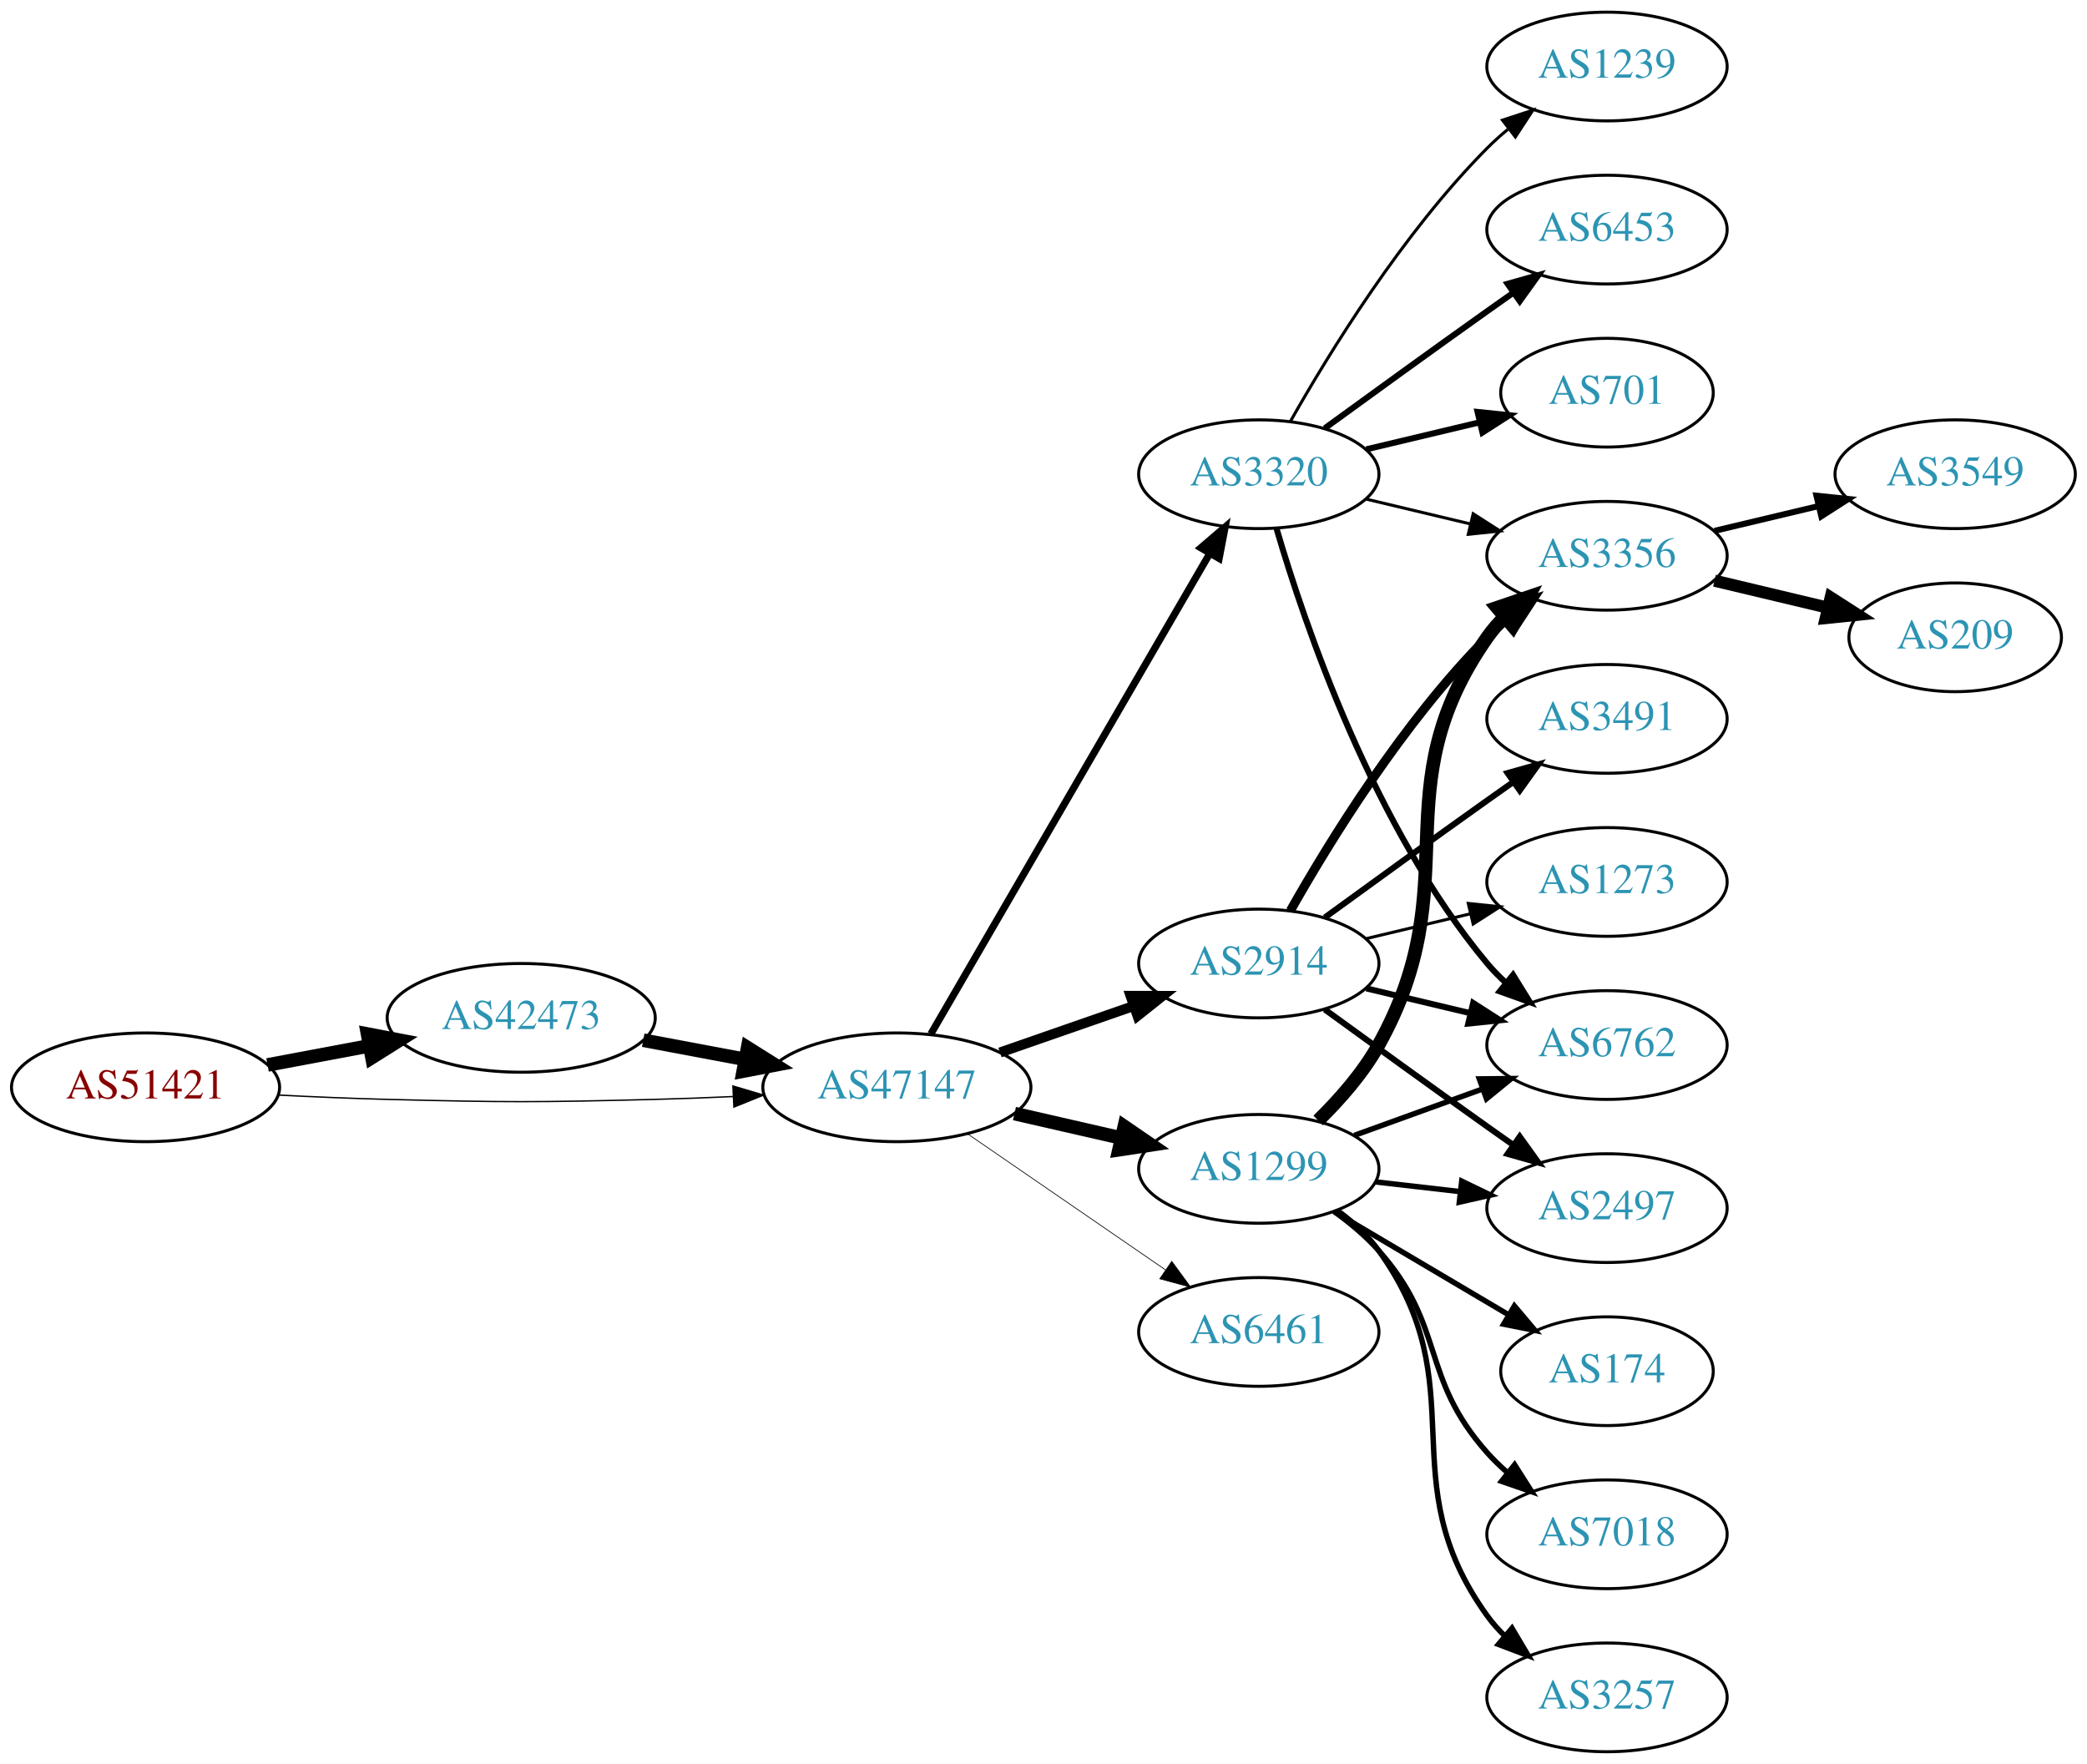
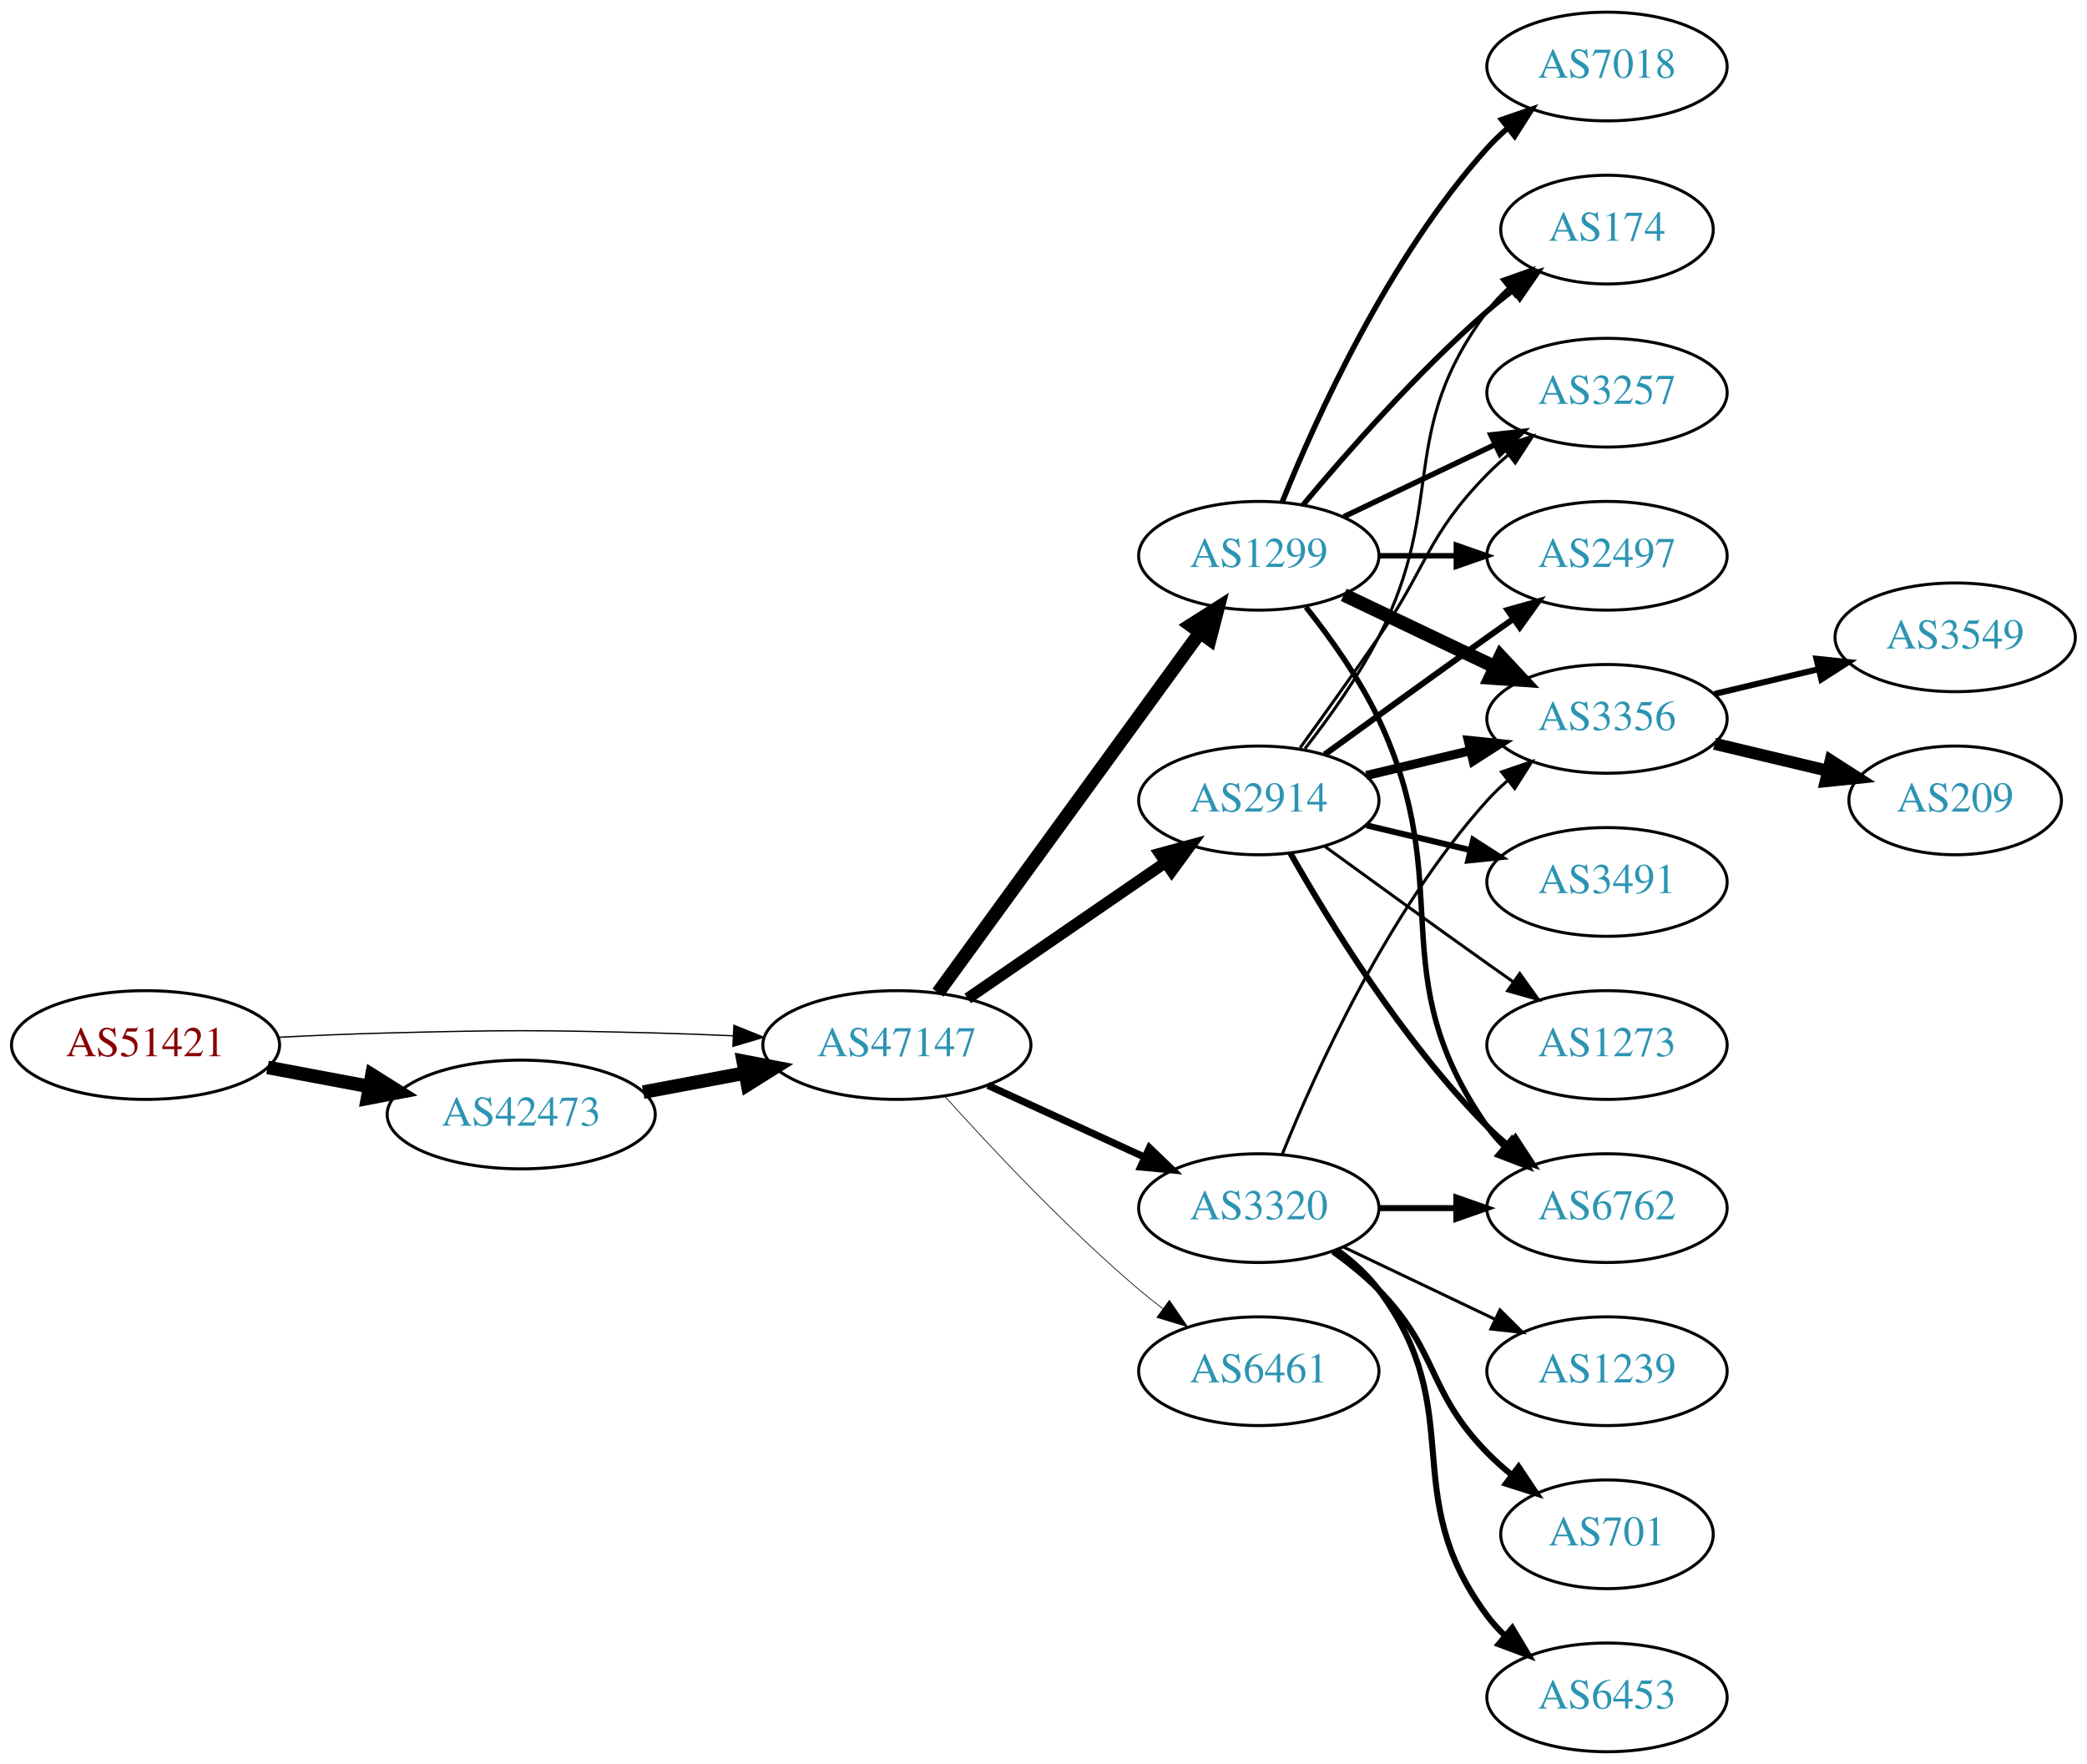
<svg xmlns="http://www.w3.org/2000/svg" xmlns:xlink="http://www.w3.org/1999/xlink" width="691pt" height="584pt" viewBox="0.00 0.00 691.06 584.00">
  <g id="graph0" class="graph" transform="scale(1 1) rotate(0) translate(4 580)">
    <polygon fill="white" stroke="none" points="-4,4 -4,-580 687.055,-580 687.055,4 -4,4" />
    <g id="node1" class="node">
      <g id="a_node1">
        <a xlink:href="/asn/51421" xlink:title="AS51421 ~ Heinrich THURNER [AT]">
-           <ellipse fill="#ffffff" stroke="black" cx="44.196" cy="-220" rx="44.393" ry="18" />
-           <text text-anchor="middle" x="44.196" y="-216.3" font-family="Times,serif" font-size="14.00" fill="#880000">AS51421</text>
+           <ellipse fill="#ffffff" stroke="black" cx="44.196" cy="-234" rx="44.393" ry="18" />
+           <text text-anchor="middle" x="44.196" y="-230.3" font-family="Times,serif" font-size="14.00" fill="#880000">AS51421</text>
        </a>
      </g>
    </g>
    <g id="node2" class="node">
      <g id="a_node2">
        <a xlink:href="/asn/42473" xlink:title="AS42473 ~ ANEXIA Internetdienstleistungs GmbH [AT]">
-           <ellipse fill="#ffffff" stroke="black" cx="168.588" cy="-243" rx="44.393" ry="18" />
-           <text text-anchor="middle" x="168.588" y="-239.3" font-family="Times,serif" font-size="14.00" fill="#2c94b3">AS42473</text>
+           <ellipse fill="#ffffff" stroke="black" cx="168.588" cy="-211" rx="44.393" ry="18" />
+           <text text-anchor="middle" x="168.588" y="-207.3" font-family="Times,serif" font-size="14.00" fill="#2c94b3">AS42473</text>
        </a>
      </g>
    </g>
    <g id="edge1" class="edge">
-       <path fill="none" stroke="black" stroke-width="4.5" d="M84.595,-227.404C95.296,-229.415 107.019,-231.618 118.196,-233.718" />
-       <polygon fill="black" stroke="black" stroke-width="4.5" points="117.707,-237.633 128.263,-235.61 119.162,-229.893 117.707,-237.633" />
+       <path fill="none" stroke="black" stroke-width="4.5" d="M84.595,-226.596C95.296,-224.585 107.019,-222.382 118.196,-220.282" />
+       <polygon fill="black" stroke="black" stroke-width="4.5" points="119.162,-224.107 128.263,-218.39 117.707,-216.367 119.162,-224.107" />
    </g>
    <g id="node3" class="node">
      <g id="a_node3">
        <a xlink:href="/asn/47147" xlink:title="AS47147 ~ ANEXIA Internetdienstleistungs GmbH [AT]">
-           <ellipse fill="#ffffff" stroke="black" cx="292.98" cy="-220" rx="44.393" ry="18" />
-           <text text-anchor="middle" x="292.98" y="-216.3" font-family="Times,serif" font-size="14.00" fill="#2c94b3">AS47147</text>
+           <ellipse fill="#ffffff" stroke="black" cx="292.98" cy="-234" rx="44.393" ry="18" />
+           <text text-anchor="middle" x="292.98" y="-230.3" font-family="Times,serif" font-size="14.00" fill="#2c94b3">AS47147</text>
        </a>
      </g>
    </g>
    <g id="edge2" class="edge">
-       <path fill="none" stroke="black" stroke-width="0.45" d="M88.339,-217.425C100.033,-216.835 112.694,-216.295 124.392,-216 163.665,-215.009 173.511,-215.009 212.784,-216 221.192,-216.212 230.098,-216.551 238.784,-216.944" />
-       <polygon fill="black" stroke="black" stroke-width="0.45" points="238.682,-220.443 248.838,-217.425 239.017,-213.451 238.682,-220.443" />
+       <path fill="none" stroke="black" stroke-width="0.429" d="M88.339,-236.575C100.033,-237.165 112.694,-237.705 124.392,-238 163.665,-238.991 173.511,-238.991 212.784,-238 221.192,-237.788 230.098,-237.449 238.784,-237.056" />
+       <polygon fill="black" stroke="black" stroke-width="0.429" points="239.017,-240.549 248.838,-236.575 238.682,-233.557 239.017,-240.549" />
    </g>
    <g id="edge3" class="edge">
-       <path fill="none" stroke="black" stroke-width="4.5" d="M208.988,-235.596C219.688,-233.585 231.411,-231.382 242.589,-229.282" />
-       <polygon fill="black" stroke="black" stroke-width="4.5" points="243.554,-233.107 252.655,-227.39 242.1,-225.367 243.554,-233.107" />
+       <path fill="none" stroke="black" stroke-width="4.5" d="M208.988,-218.404C219.688,-220.415 231.411,-222.618 242.589,-224.718" />
+       <polygon fill="black" stroke="black" stroke-width="4.5" points="242.1,-228.633 252.655,-226.61 243.554,-220.893 242.1,-228.633" />
    </g>
    <g id="node4" class="node">
      <g id="a_node4">
-         <a xlink:href="/asn/3320" xlink:title="AS3320 ~ DTAG [DE]">
-           <ellipse fill="#ffffff" stroke="black" cx="412.823" cy="-423" rx="39.794" ry="18" />
-           <text text-anchor="middle" x="412.823" y="-419.3" font-family="Times,serif" font-size="14.00" fill="#2c94b3">AS3320</text>
+         <a xlink:href="/asn/1299" xlink:title="AS1299 ~ Telia Carrier [EU]">
+           <ellipse fill="#ffffff" stroke="black" cx="412.823" cy="-396" rx="39.794" ry="18" />
+           <text text-anchor="middle" x="412.823" y="-392.3" font-family="Times,serif" font-size="14.00" fill="#2c94b3">AS1299</text>
        </a>
      </g>
    </g>
    <g id="edge4" class="edge">
-       <path fill="none" stroke="black" stroke-width="2.368" d="M304.232,-237.66C325.004,-273.442 372.152,-354.661 396.554,-396.697" />
-       <polygon fill="black" stroke="black" stroke-width="2.368" points="393.632,-398.634 401.679,-405.526 399.685,-395.12 393.632,-398.634" />
+       <path fill="none" stroke="black" stroke-width="4.5" d="M306.592,-251.337C327.412,-279.96 369.075,-337.233 393.264,-370.486" />
+       <polygon fill="black" stroke="black" stroke-width="4.5" points="390.236,-373.017 399.302,-378.788 396.604,-368.385 390.236,-373.017" />
    </g>
    <g id="node5" class="node">
      <g id="a_node5">
-         <a xlink:href="/asn/2914" xlink:title="AS2914 ~ NTT America, Inc. [US]">
-           <ellipse fill="#ffffff" stroke="black" cx="412.823" cy="-261" rx="39.794" ry="18" />
-           <text text-anchor="middle" x="412.823" y="-257.3" font-family="Times,serif" font-size="14.00" fill="#2c94b3">AS2914</text>
+         <a xlink:href="/asn/3320" xlink:title="AS3320 ~ DTAG [DE]">
+           <ellipse fill="#ffffff" stroke="black" cx="412.823" cy="-180" rx="39.794" ry="18" />
+           <text text-anchor="middle" x="412.823" y="-176.3" font-family="Times,serif" font-size="14.00" fill="#2c94b3">AS3320</text>
        </a>
      </g>
    </g>
    <g id="edge5" class="edge">
-       <path fill="none" stroke="black" stroke-width="3.316" d="M327.12,-231.53C340.837,-236.302 356.877,-241.883 371.286,-246.896" />
-       <polygon fill="black" stroke="black" stroke-width="3.316" points="370.358,-250.279 380.953,-250.26 372.658,-243.668 370.358,-250.279" />
+       <path fill="none" stroke="black" stroke-width="2.368" d="M323.11,-220.652C338.721,-213.498 358.119,-204.609 374.791,-196.97" />
+       <polygon fill="black" stroke="black" stroke-width="2.368" points="376.61,-199.986 384.243,-192.638 373.694,-193.622 376.61,-199.986" />
    </g>
    <g id="node6" class="node">
      <g id="a_node6">
-         <a xlink:href="/asn/1299" xlink:title="AS1299 ~ Telia Carrier [EU]">
-           <ellipse fill="#ffffff" stroke="black" cx="412.823" cy="-193" rx="39.794" ry="18" />
-           <text text-anchor="middle" x="412.823" y="-189.3" font-family="Times,serif" font-size="14.00" fill="#2c94b3">AS1299</text>
+         <a xlink:href="/asn/2914" xlink:title="AS2914 ~ NTT America, Inc. [US]">
+           <ellipse fill="#ffffff" stroke="black" cx="412.823" cy="-315" rx="39.794" ry="18" />
+           <text text-anchor="middle" x="412.823" y="-311.3" font-family="Times,serif" font-size="14.00" fill="#2c94b3">AS2914</text>
        </a>
      </g>
    </g>
    <g id="edge6" class="edge">
-       <path fill="none" stroke="black" stroke-width="4.5" d="M331.915,-211.308C343.156,-208.733 355.568,-205.889 367.192,-203.226" />
-       <polygon fill="black" stroke="black" stroke-width="4.5" points="368.285,-207.015 377.153,-200.943 366.527,-199.339 368.285,-207.015" />
+       <path fill="none" stroke="black" stroke-width="3.789" d="M316.423,-249.426C335.004,-262.198 361.565,-280.455 381.945,-294.463" />
+       <polygon fill="black" stroke="black" stroke-width="3.789" points="380.036,-297.398 390.259,-300.178 384.001,-291.629 380.036,-297.398" />
    </g>
    <g id="node7" class="node">
      <g id="a_node7">
        <a xlink:href="/asn/6461" xlink:title="AS6461 ~ Zayo Bandwidth [US]">
-           <ellipse fill="#ffffff" stroke="black" cx="412.823" cy="-139" rx="39.794" ry="18" />
-           <text text-anchor="middle" x="412.823" y="-135.3" font-family="Times,serif" font-size="14.00" fill="#2c94b3">AS6461</text>
+           <ellipse fill="#ffffff" stroke="black" cx="412.823" cy="-126" rx="39.794" ry="18" />
+           <text text-anchor="middle" x="412.823" y="-122.3" font-family="Times,serif" font-size="14.00" fill="#2c94b3">AS6461</text>
        </a>
      </g>
    </g>
    <g id="edge7" class="edge">
-       <path fill="none" stroke="black" stroke-width="0.237" d="M316.423,-204.574C335.004,-191.802 361.565,-173.545 381.945,-159.537" />
-       <polygon fill="black" stroke="black" stroke-width="0.237" points="384.001,-162.371 390.259,-153.822 380.036,-156.602 384.001,-162.371" />
+       <path fill="none" stroke="black" stroke-width="0.237" d="M308.913,-216.956C324.239,-199.903 349.175,-173.35 373.176,-153 375.674,-150.883 378.334,-148.768 381.045,-146.707" />
+       <polygon fill="black" stroke="black" stroke-width="0.237" points="383.212,-149.459 389.222,-140.734 379.082,-143.806 383.212,-149.459" />
    </g>
    <g id="node8" class="node">
      <g id="a_node8">
-         <a xlink:href="/asn/1239" xlink:title="AS1239 ~ Sprint [US]">
-           <ellipse fill="#ffffff" stroke="black" cx="528.116" cy="-558" rx="39.794" ry="18" />
-           <text text-anchor="middle" x="528.116" y="-554.3" font-family="Times,serif" font-size="14.00" fill="#2c94b3">AS1239</text>
+         <a xlink:href="/asn/6762" xlink:title="AS6762 ~ TELECOM ITALIA SPARKLE S.p.A. [IT]">
+           <ellipse fill="#ffffff" stroke="black" cx="528.116" cy="-180" rx="39.794" ry="18" />
+           <text text-anchor="middle" x="528.116" y="-176.3" font-family="Times,serif" font-size="14.00" fill="#2c94b3">AS6762</text>
        </a>
      </g>
    </g>
    <g id="edge8" class="edge">
-       <path fill="none" stroke="black" d="M423.283,-440.49C436.065,-463.096 460.497,-502.886 488.469,-531 490.58,-533.121 492.876,-535.188 495.262,-537.171" />
-       <polygon fill="black" stroke="black" points="493.514,-540.242 503.577,-543.556 497.777,-534.69 493.514,-540.242" />
+       <path fill="none" stroke="black" stroke-width="1.8" d="M428.423,-379.009C436.511,-368.845 446.172,-355.345 452.469,-342 478.969,-285.841 452.856,-257.869 488.469,-207 490.142,-204.611 492.097,-202.365 494.224,-200.267" />
+       <polygon fill="black" stroke="black" stroke-width="1.8" points="496.589,-202.851 501.957,-193.716 492.064,-197.51 496.589,-202.851" />
    </g>
    <g id="node9" class="node">
      <g id="a_node9">
-         <a xlink:href="/asn/6762" xlink:title="AS6762 ~ TELECOM ITALIA SPARKLE S.p.A. [IT]">
-           <ellipse fill="#ffffff" stroke="black" cx="528.116" cy="-234" rx="39.794" ry="18" />
-           <text text-anchor="middle" x="528.116" y="-230.3" font-family="Times,serif" font-size="14.00" fill="#2c94b3">AS6762</text>
+         <a xlink:href="/asn/7018" xlink:title="AS7018 ~ AT&amp;T Services, Inc. [US]">
+           <ellipse fill="#ffffff" stroke="black" cx="528.116" cy="-558" rx="39.794" ry="18" />
+           <text text-anchor="middle" x="528.116" y="-554.3" font-family="Times,serif" font-size="14.00" fill="#2c94b3">AS7018</text>
        </a>
      </g>
    </g>
    <g id="edge9" class="edge">
-       <path fill="none" stroke="black" stroke-width="2" d="M418.697,-404.998C428.011,-373.156 450.828,-306.019 488.469,-261 490.34,-258.763 492.438,-256.626 494.664,-254.604" />
-       <polygon fill="black" stroke="black" stroke-width="2" points="497.011,-257.207 502.583,-248.196 492.608,-251.766 497.011,-257.207" />
+       <path fill="none" stroke="black" stroke-width="1.8" d="M420.571,-413.787C431.622,-441.243 455.675,-494.578 488.469,-531 490.472,-533.224 492.691,-535.363 495.023,-537.397" />
+       <polygon fill="black" stroke="black" stroke-width="1.8" points="493.221,-540.433 503.242,-543.873 497.554,-534.935 493.221,-540.433" />
    </g>
    <g id="node10" class="node">
      <g id="a_node10">
-         <a xlink:href="/asn/6453" xlink:title="AS6453 ~ TATA COMMUNICATIONS (AMERICA) INC [US]">
-           <ellipse fill="#ffffff" stroke="black" cx="528.116" cy="-504" rx="39.794" ry="18" />
-           <text text-anchor="middle" x="528.116" y="-500.3" font-family="Times,serif" font-size="14.00" fill="#2c94b3">AS6453</text>
+         <a xlink:href="/asn/174" xlink:title="AS174 ~ Cogent Communications [US]">
+           <ellipse fill="#ffffff" stroke="black" cx="528.116" cy="-504" rx="35.194" ry="18" />
+           <text text-anchor="middle" x="528.116" y="-500.3" font-family="Times,serif" font-size="14.00" fill="#2c94b3">AS174</text>
        </a>
      </g>
    </g>
    <g id="edge10" class="edge">
-       <path fill="none" stroke="black" stroke-width="2" d="M434.671,-438.222C449.605,-449.091 470.219,-464.025 488.469,-477 491.29,-479.005 494.233,-481.085 497.181,-483.159" />
-       <polygon fill="black" stroke="black" stroke-width="2" points="495.208,-486.05 505.406,-488.926 499.227,-480.319 495.208,-486.05" />
+       <path fill="none" stroke="black" stroke-width="1.8" d="M427.453,-412.817C441.736,-429.929 465.282,-456.745 488.469,-477 491.139,-479.332 494.012,-481.648 496.942,-483.886" />
+       <polygon fill="black" stroke="black" stroke-width="1.8" points="495.093,-486.87 505.234,-489.939 499.22,-481.216 495.093,-486.87" />
    </g>
    <g id="node11" class="node">
      <g id="a_node11">
-         <a xlink:href="/asn/701" xlink:title="AS701 ~ UUNET [US]">
-           <ellipse fill="#ffffff" stroke="black" cx="528.116" cy="-450" rx="35.194" ry="18" />
-           <text text-anchor="middle" x="528.116" y="-446.3" font-family="Times,serif" font-size="14.00" fill="#2c94b3">AS701</text>
+         <a xlink:href="/asn/3356" xlink:title="AS3356 ~ Level 3 Parent, LLC [US]">
+           <ellipse fill="#ffffff" stroke="black" cx="528.116" cy="-342" rx="39.794" ry="18" />
+           <text text-anchor="middle" x="528.116" y="-338.3" font-family="Times,serif" font-size="14.00" fill="#2c94b3">AS3356</text>
        </a>
      </g>
    </g>
    <g id="edge11" class="edge">
-       <path fill="none" stroke="black" stroke-width="2" d="M448.43,-431.248C460.225,-434.058 473.529,-437.229 485.797,-440.153" />
-       <polygon fill="black" stroke="black" stroke-width="2" points="485.263,-443.624 495.802,-442.537 486.886,-436.814 485.263,-443.624" />
+       <path fill="none" stroke="black" stroke-width="4.5" d="M440.959,-383.066C455.953,-375.919 474.774,-366.948 490.998,-359.215" />
+       <polygon fill="black" stroke="black" stroke-width="4.5" points="492.868,-362.686 500.201,-354.829 489.48,-355.577 492.868,-362.686" />
    </g>
    <g id="node12" class="node">
      <g id="a_node12">
-         <a xlink:href="/asn/3356" xlink:title="AS3356 ~ Level 3 Parent, LLC [US]">
-           <ellipse fill="#ffffff" stroke="black" cx="528.116" cy="-396" rx="39.794" ry="18" />
-           <text text-anchor="middle" x="528.116" y="-392.3" font-family="Times,serif" font-size="14.00" fill="#2c94b3">AS3356</text>
+         <a xlink:href="/asn/3257" xlink:title="AS3257 ~ GTT [DE]">
+           <ellipse fill="#ffffff" stroke="black" cx="528.116" cy="-450" rx="39.794" ry="18" />
+           <text text-anchor="middle" x="528.116" y="-446.3" font-family="Times,serif" font-size="14.00" fill="#2c94b3">AS3257</text>
        </a>
      </g>
    </g>
    <g id="edge12" class="edge">
-       <path fill="none" stroke="black" d="M448.43,-414.752C459.301,-412.162 471.456,-409.265 482.898,-406.538" />
-       <polygon fill="black" stroke="black" points="483.804,-409.92 492.721,-404.197 482.182,-403.111 483.804,-409.92" />
-     </g>
-     <g id="edge16" class="edge">
-       <path fill="none" stroke="black" stroke-width="2" d="M448.43,-252.752C459.301,-250.162 471.456,-247.265 482.898,-244.538" />
-       <polygon fill="black" stroke="black" stroke-width="2" points="483.804,-247.92 492.721,-242.197 482.182,-241.111 483.804,-247.92" />
-     </g>
-     <g id="edge13" class="edge">
-       <path fill="none" stroke="black" stroke-width="3" d="M423.283,-278.49C436.065,-301.096 460.497,-340.886 488.469,-369 490.58,-371.121 492.876,-373.188 495.262,-375.171" />
-       <polygon fill="black" stroke="black" stroke-width="3" points="493.514,-378.242 503.577,-381.556 497.777,-372.69 493.514,-378.242" />
+       <path fill="none" stroke="black" stroke-width="1.8" d="M440.959,-408.934C455.953,-416.081 474.774,-425.052 490.998,-432.785" />
+       <polygon fill="black" stroke="black" stroke-width="1.8" points="489.668,-436.028 500.201,-437.171 492.68,-429.709 489.668,-436.028" />
    </g>
    <g id="node13" class="node">
      <g id="a_node13">
-         <a xlink:href="/asn/3491" xlink:title="AS3491 ~ PCCW Global, Inc. [US]">
-           <ellipse fill="#ffffff" stroke="black" cx="528.116" cy="-342" rx="39.794" ry="18" />
-           <text text-anchor="middle" x="528.116" y="-338.3" font-family="Times,serif" font-size="14.00" fill="#2c94b3">AS3491</text>
-         </a>
-       </g>
+         <a xlink:href="/asn/2497" xlink:title="AS2497 ~ Internet Initiative Japan Inc. [JP]">
+           <ellipse fill="#ffffff" stroke="black" cx="528.116" cy="-396" rx="39.794" ry="18" />
+           <text text-anchor="middle" x="528.116" y="-392.3" font-family="Times,serif" font-size="14.00" fill="#2c94b3">AS2497</text>
+         </a>
+       </g>
+     </g>
+     <g id="edge13" class="edge">
+       <path fill="none" stroke="black" stroke-width="1.8" d="M452.495,-396C460.698,-396 469.462,-396 477.994,-396" />
+       <polygon fill="black" stroke="black" stroke-width="1.8" points="478.233,-399.5 488.233,-396 478.233,-392.5 478.233,-399.5" />
+     </g>
+     <g id="edge21" class="edge">
+       <path fill="none" stroke="black" stroke-width="2" d="M452.495,-180C460.698,-180 469.462,-180 477.994,-180" />
+       <polygon fill="black" stroke="black" stroke-width="2" points="478.233,-183.5 488.233,-180 478.233,-176.5 478.233,-183.5" />
+     </g>
+     <g id="edge25" class="edge">
+       <path fill="none" stroke="black" d="M420.571,-197.787C431.622,-225.243 455.675,-278.578 488.469,-315 490.472,-317.224 492.691,-319.363 495.023,-321.397" />
+       <polygon fill="black" stroke="black" points="493.221,-324.433 503.242,-327.873 497.554,-318.935 493.221,-324.433" />
+     </g>
+     <g id="node16" class="node">
+       <g id="a_node16">
+         <a xlink:href="/asn/1239" xlink:title="AS1239 ~ Sprint [US]">
+           <ellipse fill="#ffffff" stroke="black" cx="528.116" cy="-126" rx="39.794" ry="18" />
+           <text text-anchor="middle" x="528.116" y="-122.3" font-family="Times,serif" font-size="14.00" fill="#2c94b3">AS1239</text>
+         </a>
+       </g>
+     </g>
+     <g id="edge22" class="edge">
+       <path fill="none" stroke="black" d="M440.959,-167.066C455.953,-159.919 474.774,-150.948 490.998,-143.215" />
+       <polygon fill="black" stroke="black" points="492.68,-146.291 500.201,-138.829 489.668,-139.972 492.68,-146.291" />
+     </g>
+     <g id="node17" class="node">
+       <g id="a_node17">
+         <a xlink:href="/asn/701" xlink:title="AS701 ~ UUNET [US]">
+           <ellipse fill="#ffffff" stroke="black" cx="528.116" cy="-72" rx="35.194" ry="18" />
+           <text text-anchor="middle" x="528.116" y="-68.3" font-family="Times,serif" font-size="14.00" fill="#2c94b3">AS701</text>
+         </a>
+       </g>
+     </g>
+     <g id="edge23" class="edge">
+       <path fill="none" stroke="black" stroke-width="2" d="M437.417,-165.611C442.673,-161.852 448.005,-157.563 452.469,-153 472.642,-132.383 468.297,-119.617 488.469,-99 490.949,-96.466 493.695,-94.017 496.548,-91.696" />
+       <polygon fill="black" stroke="black" stroke-width="2" points="498.85,-94.343 504.733,-85.532 494.639,-88.752 498.85,-94.343" />
+     </g>
+     <g id="node18" class="node">
+       <g id="a_node18">
+         <a xlink:href="/asn/6453" xlink:title="AS6453 ~ TATA COMMUNICATIONS (AMERICA) INC [US]">
+           <ellipse fill="#ffffff" stroke="black" cx="528.116" cy="-18" rx="39.794" ry="18" />
+           <text text-anchor="middle" x="528.116" y="-14.3" font-family="Times,serif" font-size="14.00" fill="#2c94b3">AS6453</text>
+         </a>
+       </g>
+     </g>
+     <g id="edge24" class="edge">
+       <path fill="none" stroke="black" stroke-width="2" d="M438.754,-166.118C443.83,-162.389 448.748,-157.984 452.469,-153 482.741,-112.458 458.198,-85.542 488.469,-45 490.214,-42.664 492.221,-40.455 494.385,-38.383" />
+       <polygon fill="black" stroke="black" stroke-width="2" points="496.744,-40.973 502.185,-31.882 492.262,-35.595 496.744,-40.973" />
+     </g>
+     <g id="edge17" class="edge">
+       <path fill="none" stroke="black" stroke-width="2" d="M423.283,-297.51C436.065,-274.904 460.497,-235.114 488.469,-207 490.58,-204.879 492.876,-202.812 495.262,-200.829" />
+       <polygon fill="black" stroke="black" stroke-width="2" points="497.777,-203.31 503.577,-194.444 493.514,-197.758 497.777,-203.31" />
    </g>
    <g id="edge14" class="edge">
-       <path fill="none" stroke="black" stroke-width="2" d="M434.671,-276.222C449.605,-287.091 470.219,-302.025 488.469,-315 491.29,-317.005 494.233,-319.085 497.181,-321.159" />
-       <polygon fill="black" stroke="black" stroke-width="2" points="495.208,-324.05 505.406,-326.926 499.227,-318.319 495.208,-324.05" />
+       <path fill="none" stroke="black" d="M428.12,-332.14C436.106,-342.353 445.767,-355.853 452.469,-369 475.45,-414.077 458.198,-436.458 488.469,-477 490.477,-479.689 492.833,-482.209 495.374,-484.546" />
+       <polygon fill="black" stroke="black" points="493.403,-487.452 503.39,-490.989 497.789,-481.996 493.403,-487.452" />
+     </g>
+     <g id="edge15" class="edge">
+       <path fill="none" stroke="black" stroke-width="3" d="M448.43,-323.248C459.301,-325.838 471.456,-328.735 482.898,-331.462" />
+       <polygon fill="black" stroke="black" stroke-width="3" points="482.182,-334.889 492.721,-333.803 483.804,-328.08 482.182,-334.889" />
+     </g>
+     <g id="edge18" class="edge">
+       <path fill="none" stroke="black" d="M426.502,-332.406C434.118,-342.937 443.95,-356.67 452.469,-369 468.865,-392.731 468.297,-402.383 488.469,-423 490.562,-425.139 492.846,-427.218 495.222,-429.21" />
+       <polygon fill="black" stroke="black" points="493.466,-432.275 503.522,-435.611 497.741,-426.732 493.466,-432.275" />
+     </g>
+     <g id="edge19" class="edge">
+       <path fill="none" stroke="black" stroke-width="2" d="M434.671,-330.222C449.605,-341.091 470.219,-356.025 488.469,-369 491.29,-371.005 494.233,-373.085 497.181,-375.159" />
+       <polygon fill="black" stroke="black" stroke-width="2" points="495.208,-378.05 505.406,-380.926 499.227,-372.319 495.208,-378.05" />
    </g>
    <g id="node14" class="node">
      <g id="a_node14">
-         <a xlink:href="/asn/2497" xlink:title="AS2497 ~ Internet Initiative Japan Inc. [JP]">
-           <ellipse fill="#ffffff" stroke="black" cx="528.116" cy="-180" rx="39.794" ry="18" />
-           <text text-anchor="middle" x="528.116" y="-176.3" font-family="Times,serif" font-size="14.00" fill="#2c94b3">AS2497</text>
-         </a>
-       </g>
-     </g>
-     <g id="edge15" class="edge">
-       <path fill="none" stroke="black" stroke-width="2" d="M434.671,-245.778C449.605,-234.909 470.219,-219.975 488.469,-207 491.29,-204.995 494.233,-202.915 497.181,-200.841" />
-       <polygon fill="black" stroke="black" stroke-width="2" points="499.227,-203.681 505.406,-195.074 495.208,-197.95 499.227,-203.681" />
+         <a xlink:href="/asn/3491" xlink:title="AS3491 ~ PCCW Global, Inc. [US]">
+           <ellipse fill="#ffffff" stroke="black" cx="528.116" cy="-288" rx="39.794" ry="18" />
+           <text text-anchor="middle" x="528.116" y="-284.3" font-family="Times,serif" font-size="14.00" fill="#2c94b3">AS3491</text>
+         </a>
+       </g>
+     </g>
+     <g id="edge16" class="edge">
+       <path fill="none" stroke="black" stroke-width="2" d="M448.43,-306.752C459.301,-304.162 471.456,-301.265 482.898,-298.538" />
+       <polygon fill="black" stroke="black" stroke-width="2" points="483.804,-301.92 492.721,-296.197 482.182,-295.111 483.804,-301.92" />
    </g>
    <g id="node15" class="node">
      <g id="a_node15">
        <a xlink:href="/asn/1273" xlink:title="AS1273 ~ Vodafone Group PLC [EU]">
-           <ellipse fill="#ffffff" stroke="black" cx="528.116" cy="-288" rx="39.794" ry="18" />
-           <text text-anchor="middle" x="528.116" y="-284.3" font-family="Times,serif" font-size="14.00" fill="#2c94b3">AS1273</text>
-         </a>
-       </g>
-     </g>
-     <g id="edge17" class="edge">
-       <path fill="none" stroke="black" d="M448.43,-269.248C459.301,-271.838 471.456,-274.735 482.898,-277.462" />
-       <polygon fill="black" stroke="black" points="482.182,-280.889 492.721,-279.803 483.804,-274.08 482.182,-280.889" />
-     </g>
-     <g id="edge23" class="edge">
-       <path fill="none" stroke="black" stroke-width="1.8" d="M444.482,-204.095C457.454,-208.79 472.747,-214.324 486.628,-219.348" />
-       <polygon fill="black" stroke="black" stroke-width="1.8" points="485.838,-222.784 496.433,-222.896 488.221,-216.202 485.838,-222.784" />
-     </g>
-     <g id="edge19" class="edge">
-       <path fill="none" stroke="black" stroke-width="4.5" d="M432.483,-209.012C439.647,-216.032 447.328,-224.771 452.469,-234 482.688,-288.248 452.856,-318.131 488.469,-369 490.142,-371.389 492.097,-373.635 494.224,-375.733" />
-       <polygon fill="black" stroke="black" stroke-width="4.5" points="491.781,-378.824 501.957,-382.284 496.871,-372.816 491.781,-378.824" />
-     </g>
-     <g id="edge21" class="edge">
-       <path fill="none" stroke="black" stroke-width="1.8" d="M451.548,-188.671C460.529,-187.641 470.228,-186.528 479.586,-185.454" />
-       <polygon fill="black" stroke="black" stroke-width="1.8" points="480.02,-188.927 489.556,-184.31 479.222,-181.973 480.02,-188.927" />
-     </g>
-     <g id="node16" class="node">
-       <g id="a_node16">
-         <a xlink:href="/asn/174" xlink:title="AS174 ~ Cogent Communications [US]">
-           <ellipse fill="#ffffff" stroke="black" cx="528.116" cy="-126" rx="35.194" ry="18" />
-           <text text-anchor="middle" x="528.116" y="-122.3" font-family="Times,serif" font-size="14.00" fill="#2c94b3">AS174</text>
-         </a>
-       </g>
-     </g>
-     <g id="edge18" class="edge">
-       <path fill="none" stroke="black" stroke-width="1.8" d="M437.849,-178.791C454.554,-168.912 476.999,-155.639 495.203,-144.873" />
-       <polygon fill="black" stroke="black" stroke-width="1.8" points="497.457,-147.606 504.283,-139.503 493.894,-141.581 497.457,-147.606" />
-     </g>
-     <g id="node17" class="node">
-       <g id="a_node17">
-         <a xlink:href="/asn/7018" xlink:title="AS7018 ~ AT&amp;T Services, Inc. [US]">
-           <ellipse fill="#ffffff" stroke="black" cx="528.116" cy="-72" rx="39.794" ry="18" />
-           <text text-anchor="middle" x="528.116" y="-68.3" font-family="Times,serif" font-size="14.00" fill="#2c94b3">AS7018</text>
+           <ellipse fill="#ffffff" stroke="black" cx="528.116" cy="-234" rx="39.794" ry="18" />
+           <text text-anchor="middle" x="528.116" y="-230.3" font-family="Times,serif" font-size="14.00" fill="#2c94b3">AS1273</text>
        </a>
      </g>
    </g>
    <g id="edge20" class="edge">
-       <path fill="none" stroke="black" stroke-width="1.8" d="M437.738,-178.91C442.981,-175.14 448.226,-170.77 452.469,-166 474.937,-140.743 466.002,-124.257 488.469,-99 490.458,-96.764 492.668,-94.616 494.993,-92.577" />
-       <polygon fill="black" stroke="black" stroke-width="1.8" points="497.526,-95.037 503.2,-86.09 493.185,-89.545 497.526,-95.037" />
-     </g>
-     <g id="node18" class="node">
-       <g id="a_node18">
-         <a xlink:href="/asn/3257" xlink:title="AS3257 ~ GTT [DE]">
-           <ellipse fill="#ffffff" stroke="black" cx="528.116" cy="-18" rx="39.794" ry="18" />
-           <text text-anchor="middle" x="528.116" y="-14.3" font-family="Times,serif" font-size="14.00" fill="#2c94b3">AS3257</text>
-         </a>
-       </g>
-     </g>
-     <g id="edge22" class="edge">
-       <path fill="none" stroke="black" stroke-width="1.8" d="M438.875,-179.207C443.945,-175.473 448.829,-171.044 452.469,-166 485.301,-120.502 455.637,-90.498 488.469,-45 490.176,-42.636 492.155,-40.406 494.3,-38.32" />
-       <polygon fill="black" stroke="black" stroke-width="1.8" points="496.662,-40.907 502.064,-31.793 492.157,-35.549 496.662,-40.907" />
+       <path fill="none" stroke="black" d="M434.671,-299.778C449.605,-288.909 470.219,-273.975 488.469,-261 491.29,-258.995 494.233,-256.915 497.181,-254.841" />
+       <polygon fill="black" stroke="black" points="499.227,-257.681 505.406,-249.074 495.208,-251.95 499.227,-257.681" />
    </g>
    <g id="node19" class="node">
      <g id="a_node19">
        <a xlink:href="/asn/3549" xlink:title="AS3549 ~ Level 3 Parent, LLC [US]">
-           <ellipse fill="#ffffff" stroke="black" cx="643.409" cy="-423" rx="39.794" ry="18" />
-           <text text-anchor="middle" x="643.409" y="-419.3" font-family="Times,serif" font-size="14.00" fill="#2c94b3">AS3549</text>
-         </a>
-       </g>
-     </g>
-     <g id="edge24" class="edge">
-       <path fill="none" stroke="black" stroke-width="2" d="M563.723,-404.248C574.594,-406.838 586.749,-409.735 598.191,-412.462" />
-       <polygon fill="black" stroke="black" stroke-width="2" points="597.475,-415.889 608.014,-414.803 599.097,-409.08 597.475,-415.889" />
+           <ellipse fill="#ffffff" stroke="black" cx="643.409" cy="-369" rx="39.794" ry="18" />
+           <text text-anchor="middle" x="643.409" y="-365.3" font-family="Times,serif" font-size="14.00" fill="#2c94b3">AS3549</text>
+         </a>
+       </g>
+     </g>
+     <g id="edge26" class="edge">
+       <path fill="none" stroke="black" stroke-width="2" d="M563.723,-350.248C574.594,-352.838 586.749,-355.735 598.191,-358.462" />
+       <polygon fill="black" stroke="black" stroke-width="2" points="597.475,-361.889 608.014,-360.803 599.097,-355.08 597.475,-361.889" />
    </g>
    <g id="node20" class="node">
      <g id="a_node20">
        <a xlink:href="/asn/209" xlink:title="AS209 ~ CenturyLink Communications, LLC [US]">
-           <ellipse fill="#ffffff" stroke="black" cx="643.409" cy="-369" rx="35.194" ry="18" />
-           <text text-anchor="middle" x="643.409" y="-365.3" font-family="Times,serif" font-size="14.00" fill="#2c94b3">AS209</text>
-         </a>
-       </g>
-     </g>
-     <g id="edge25" class="edge">
-       <path fill="none" stroke="black" stroke-width="4" d="M563.723,-387.752C575.518,-384.942 588.822,-381.771 601.09,-378.847" />
-       <polygon fill="black" stroke="black" stroke-width="4" points="602.179,-382.186 611.095,-376.463 600.556,-375.376 602.179,-382.186" />
+           <ellipse fill="#ffffff" stroke="black" cx="643.409" cy="-315" rx="35.194" ry="18" />
+           <text text-anchor="middle" x="643.409" y="-311.3" font-family="Times,serif" font-size="14.00" fill="#2c94b3">AS209</text>
+         </a>
+       </g>
+     </g>
+     <g id="edge27" class="edge">
+       <path fill="none" stroke="black" stroke-width="4" d="M563.723,-333.752C575.518,-330.942 588.822,-327.771 601.09,-324.847" />
+       <polygon fill="black" stroke="black" stroke-width="4" points="602.179,-328.186 611.095,-322.463 600.556,-321.376 602.179,-328.186" />
    </g>
  </g>
</svg>
